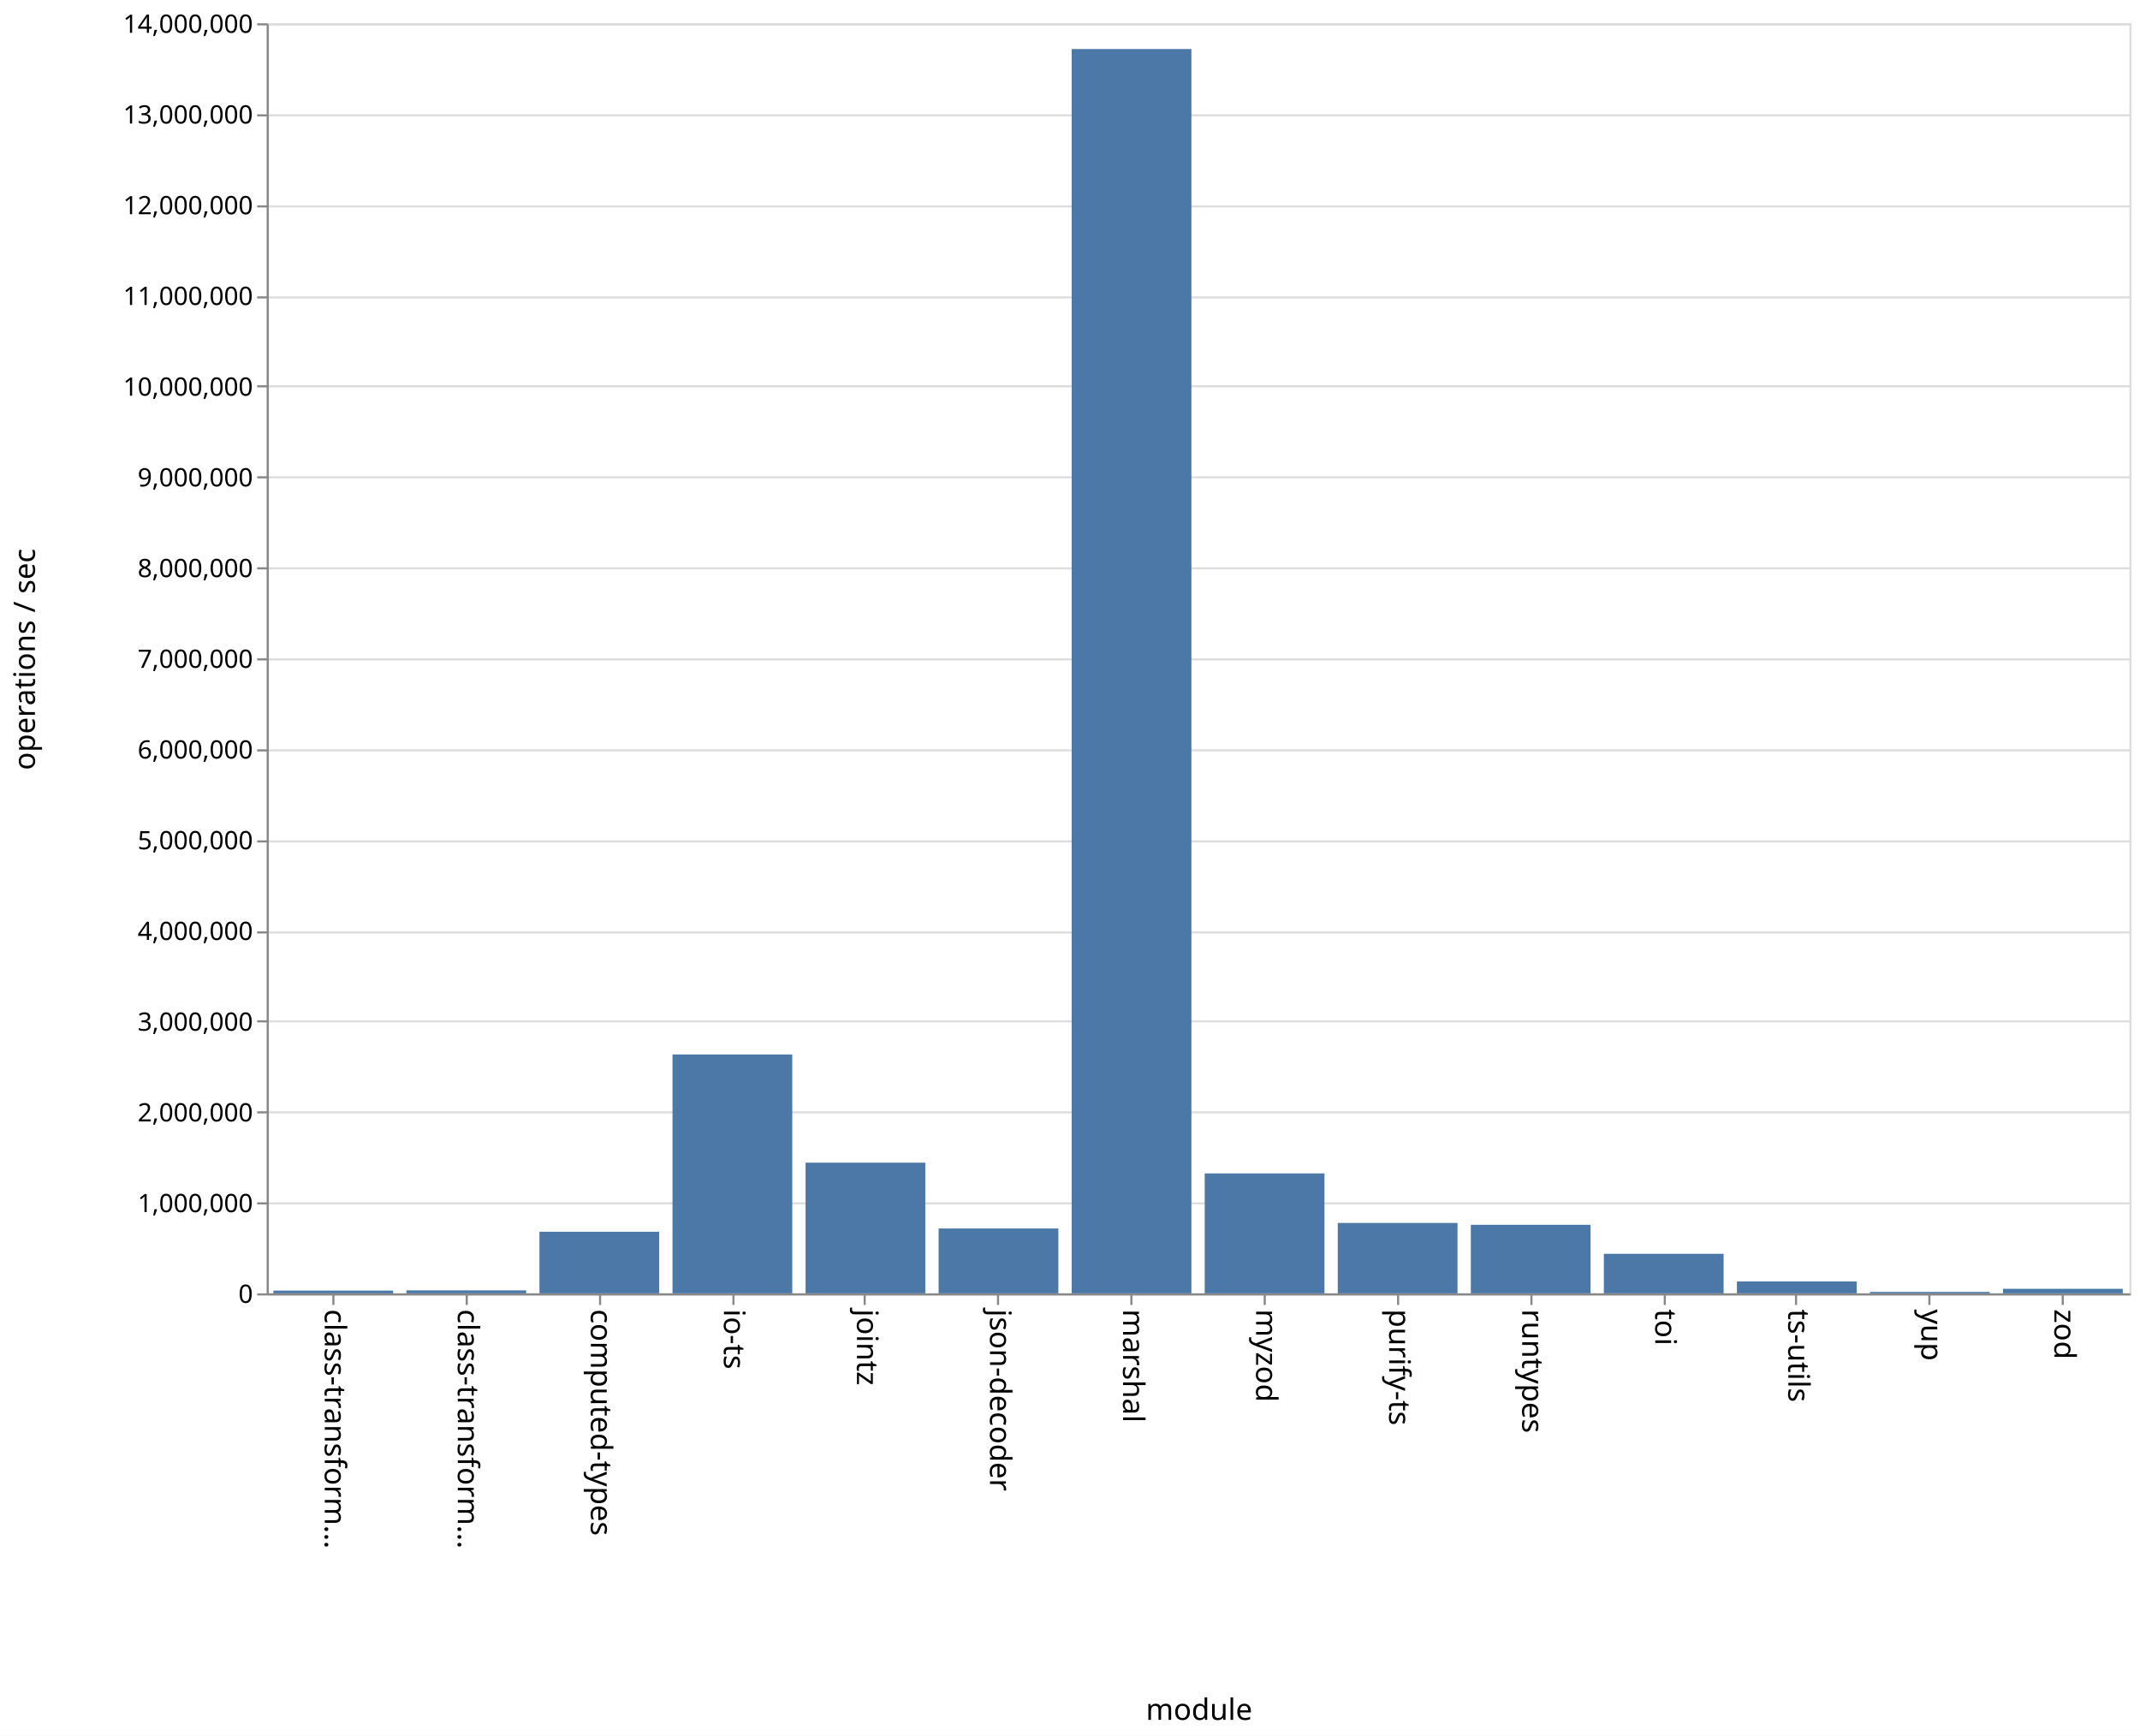
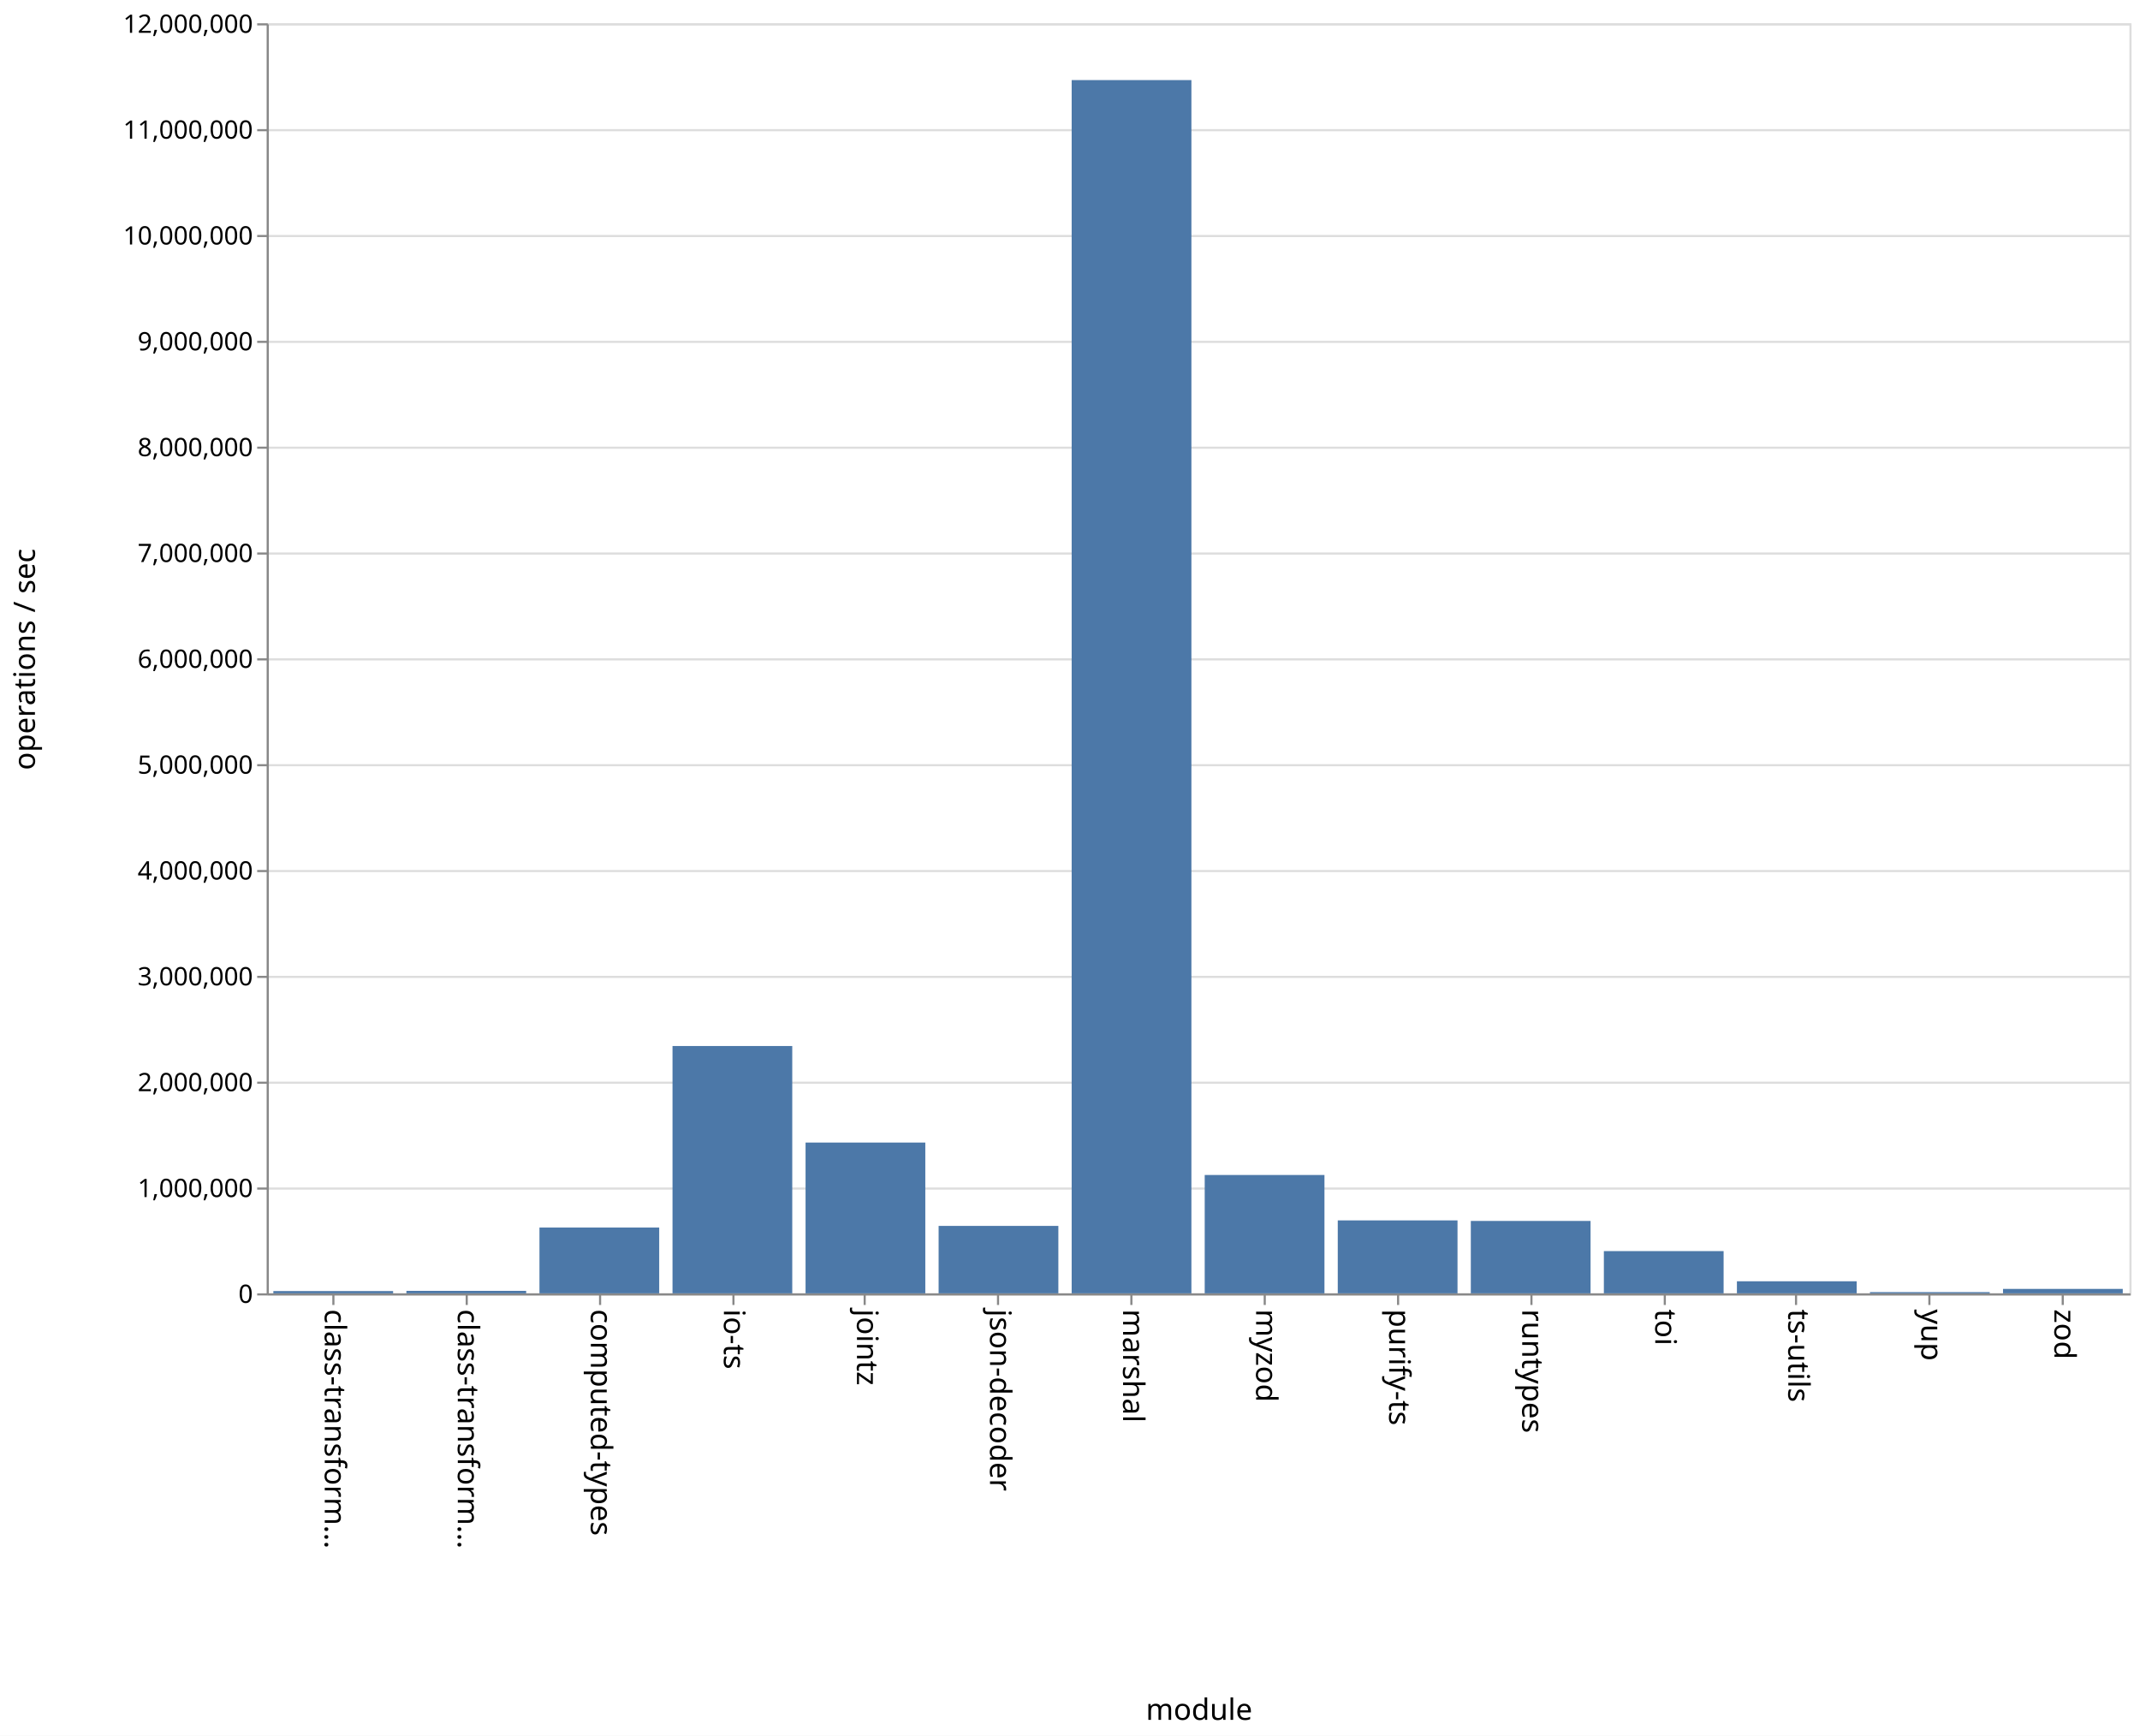
<svg xmlns="http://www.w3.org/2000/svg" class="marks" width="1011" height="820" viewBox="0 0 1011 820" version="1.1">
  <rect width="1011" height="820" fill="white" />
  <g fill="none" stroke-miterlimit="10" transform="translate(126,11)">
    <g class="mark-group role-frame root" role="graphics-object" aria-roledescription="group mark container">
      <g transform="translate(0,0)">
        <path class="background" aria-hidden="true" d="M0.5,0.5h880v600h-880Z" stroke="#ddd" />
        <g>
          <g class="mark-group role-axis" aria-hidden="true">
            <g transform="translate(0.5,0.5)">
              <path class="background" aria-hidden="true" d="M0,0h0v0h0Z" pointer-events="none" />
              <g>
                <g class="mark-rule role-axis-grid" pointer-events="none">
                  <line transform="translate(0,600)" x2="880" y2="0" stroke="#ddd" stroke-width="1" opacity="1" />
-                   <line transform="translate(0,557)" x2="880" y2="0" stroke="#ddd" stroke-width="1" opacity="1" />
-                   <line transform="translate(0,514)" x2="880" y2="0" stroke="#ddd" stroke-width="1" opacity="1" />
-                   <line transform="translate(0,471)" x2="880" y2="0" stroke="#ddd" stroke-width="1" opacity="1" />
-                   <line transform="translate(0,429)" x2="880" y2="0" stroke="#ddd" stroke-width="1" opacity="1" />
-                   <line transform="translate(0,386)" x2="880" y2="0" stroke="#ddd" stroke-width="1" opacity="1" />
-                   <line transform="translate(0,343)" x2="880" y2="0" stroke="#ddd" stroke-width="1" opacity="1" />
+                   <line transform="translate(0,550)" x2="880" y2="0" stroke="#ddd" stroke-width="1" opacity="1" />
+                   <line transform="translate(0,500)" x2="880" y2="0" stroke="#ddd" stroke-width="1" opacity="1" />
+                   <line transform="translate(0,450)" x2="880" y2="0" stroke="#ddd" stroke-width="1" opacity="1" />
+                   <line transform="translate(0,400)" x2="880" y2="0" stroke="#ddd" stroke-width="1" opacity="1" />
+                   <line transform="translate(0,350)" x2="880" y2="0" stroke="#ddd" stroke-width="1" opacity="1" />
                  <line transform="translate(0,300)" x2="880" y2="0" stroke="#ddd" stroke-width="1" opacity="1" />
-                   <line transform="translate(0,257)" x2="880" y2="0" stroke="#ddd" stroke-width="1" opacity="1" />
-                   <line transform="translate(0,214)" x2="880" y2="0" stroke="#ddd" stroke-width="1" opacity="1" />
-                   <line transform="translate(0,171)" x2="880" y2="0" stroke="#ddd" stroke-width="1" opacity="1" />
-                   <line transform="translate(0,129)" x2="880" y2="0" stroke="#ddd" stroke-width="1" opacity="1" />
-                   <line transform="translate(0,86)" x2="880" y2="0" stroke="#ddd" stroke-width="1" opacity="1" />
-                   <line transform="translate(0,43)" x2="880" y2="0" stroke="#ddd" stroke-width="1" opacity="1" />
+                   <line transform="translate(0,250)" x2="880" y2="0" stroke="#ddd" stroke-width="1" opacity="1" />
+                   <line transform="translate(0,200)" x2="880" y2="0" stroke="#ddd" stroke-width="1" opacity="1" />
+                   <line transform="translate(0,150)" x2="880" y2="0" stroke="#ddd" stroke-width="1" opacity="1" />
+                   <line transform="translate(0,100)" x2="880" y2="0" stroke="#ddd" stroke-width="1" opacity="1" />
+                   <line transform="translate(0,50)" x2="880" y2="0" stroke="#ddd" stroke-width="1" opacity="1" />
                  <line transform="translate(0,0)" x2="880" y2="0" stroke="#ddd" stroke-width="1" opacity="1" />
                </g>
              </g>
              <path class="foreground" aria-hidden="true" d="" pointer-events="none" display="none" />
            </g>
          </g>
          <g class="mark-group role-axis" role="graphics-symbol" aria-roledescription="axis" aria-label="X-axis titled 'module' for a discrete scale with 14 values: class-transformer-validator-async, class-transformer-validator-sync, computed-types, io-ts, jointz, ending with zod">
            <g transform="translate(0.5,600.5)">
              <path class="background" aria-hidden="true" d="M0,0h0v0h0Z" pointer-events="none" />
              <g>
                <g class="mark-rule role-axis-tick" pointer-events="none">
                  <line transform="translate(31,0)" x2="0" y2="5" stroke="#888" stroke-width="1" opacity="1" />
                  <line transform="translate(94,0)" x2="0" y2="5" stroke="#888" stroke-width="1" opacity="1" />
                  <line transform="translate(157,0)" x2="0" y2="5" stroke="#888" stroke-width="1" opacity="1" />
                  <line transform="translate(220,0)" x2="0" y2="5" stroke="#888" stroke-width="1" opacity="1" />
                  <line transform="translate(282,0)" x2="0" y2="5" stroke="#888" stroke-width="1" opacity="1" />
                  <line transform="translate(345,0)" x2="0" y2="5" stroke="#888" stroke-width="1" opacity="1" />
                  <line transform="translate(408,0)" x2="0" y2="5" stroke="#888" stroke-width="1" opacity="1" />
                  <line transform="translate(471,0)" x2="0" y2="5" stroke="#888" stroke-width="1" opacity="1" />
                  <line transform="translate(534,0)" x2="0" y2="5" stroke="#888" stroke-width="1" opacity="1" />
                  <line transform="translate(597,0)" x2="0" y2="5" stroke="#888" stroke-width="1" opacity="1" />
                  <line transform="translate(660,0)" x2="0" y2="5" stroke="#888" stroke-width="1" opacity="1" />
                  <line transform="translate(722,0)" x2="0" y2="5" stroke="#888" stroke-width="1" opacity="1" />
                  <line transform="translate(785,0)" x2="0" y2="5" stroke="#888" stroke-width="1" opacity="1" />
                  <line transform="translate(848,0)" x2="0" y2="5" stroke="#888" stroke-width="1" opacity="1" />
                </g>
                <g class="mark-text role-axis-label" pointer-events="none">
                  <text text-anchor="start" transform="translate(30.92857,7) rotate(90) translate(0,4)" font-family="sans-serif" font-size="14px" fill="#000" opacity="1">class-transform…</text>
                  <text text-anchor="start" transform="translate(93.78571,7) rotate(90) translate(0,4)" font-family="sans-serif" font-size="14px" fill="#000" opacity="1">class-transform…</text>
                  <text text-anchor="start" transform="translate(156.6429,7) rotate(90) translate(0,4)" font-family="sans-serif" font-size="14px" fill="#000" opacity="1">computed-types</text>
                  <text text-anchor="start" transform="translate(219.5,7) rotate(90) translate(0,4)" font-family="sans-serif" font-size="14px" fill="#000" opacity="1">io-ts</text>
                  <text text-anchor="start" transform="translate(282.3571,7) rotate(90) translate(0,4)" font-family="sans-serif" font-size="14px" fill="#000" opacity="1">jointz</text>
                  <text text-anchor="start" transform="translate(345.2143,7) rotate(90) translate(0,4)" font-family="sans-serif" font-size="14px" fill="#000" opacity="1">json-decoder</text>
                  <text text-anchor="start" transform="translate(408.0714,7) rotate(90) translate(0,4)" font-family="sans-serif" font-size="14px" fill="#000" opacity="1">marshal</text>
                  <text text-anchor="start" transform="translate(470.9286,7) rotate(90) translate(0,4)" font-family="sans-serif" font-size="14px" fill="#000" opacity="1">myzod</text>
                  <text text-anchor="start" transform="translate(533.7857,7) rotate(90) translate(0,4)" font-family="sans-serif" font-size="14px" fill="#000" opacity="1">purify-ts</text>
                  <text text-anchor="start" transform="translate(596.6429,7) rotate(90) translate(0,4)" font-family="sans-serif" font-size="14px" fill="#000" opacity="1">runtypes</text>
                  <text text-anchor="start" transform="translate(659.5,7) rotate(90) translate(0,4)" font-family="sans-serif" font-size="14px" fill="#000" opacity="1">toi</text>
                  <text text-anchor="start" transform="translate(722.3571,7) rotate(90) translate(0,4)" font-family="sans-serif" font-size="14px" fill="#000" opacity="1">ts-utils</text>
                  <text text-anchor="start" transform="translate(785.2143,7) rotate(90) translate(0,4)" font-family="sans-serif" font-size="14px" fill="#000" opacity="1">yup</text>
                  <text text-anchor="start" transform="translate(848.0714,7) rotate(90) translate(0,4)" font-family="sans-serif" font-size="14px" fill="#000" opacity="1">zod</text>
                </g>
                <g class="mark-rule role-axis-domain" pointer-events="none">
                  <line transform="translate(0,0)" x2="880" y2="0" stroke="#888" stroke-width="1" opacity="1" />
                </g>
                <g class="mark-text role-axis-title" pointer-events="none">
                  <text text-anchor="middle" transform="translate(440,201)" font-family="sans-serif" font-size="14px" font-weight="normal" fill="#000" opacity="1">module</text>
                </g>
              </g>
              <path class="foreground" aria-hidden="true" d="" pointer-events="none" display="none" />
            </g>
          </g>
-           <g class="mark-group role-axis" role="graphics-symbol" aria-roledescription="axis" aria-label="Y-axis titled 'operations / sec' for a linear scale with values from 0 to 14,000,000">
+           <g class="mark-group role-axis" role="graphics-symbol" aria-roledescription="axis" aria-label="Y-axis titled 'operations / sec' for a linear scale with values from 0 to 12,000,000">
            <g transform="translate(0.5,0.5)">
              <path class="background" aria-hidden="true" d="M0,0h0v0h0Z" pointer-events="none" />
              <g>
                <g class="mark-rule role-axis-tick" pointer-events="none">
                  <line transform="translate(0,600)" x2="-5" y2="0" stroke="#888" stroke-width="1" opacity="1" />
-                   <line transform="translate(0,557)" x2="-5" y2="0" stroke="#888" stroke-width="1" opacity="1" />
-                   <line transform="translate(0,514)" x2="-5" y2="0" stroke="#888" stroke-width="1" opacity="1" />
-                   <line transform="translate(0,471)" x2="-5" y2="0" stroke="#888" stroke-width="1" opacity="1" />
-                   <line transform="translate(0,429)" x2="-5" y2="0" stroke="#888" stroke-width="1" opacity="1" />
-                   <line transform="translate(0,386)" x2="-5" y2="0" stroke="#888" stroke-width="1" opacity="1" />
-                   <line transform="translate(0,343)" x2="-5" y2="0" stroke="#888" stroke-width="1" opacity="1" />
+                   <line transform="translate(0,550)" x2="-5" y2="0" stroke="#888" stroke-width="1" opacity="1" />
+                   <line transform="translate(0,500)" x2="-5" y2="0" stroke="#888" stroke-width="1" opacity="1" />
+                   <line transform="translate(0,450)" x2="-5" y2="0" stroke="#888" stroke-width="1" opacity="1" />
+                   <line transform="translate(0,400)" x2="-5" y2="0" stroke="#888" stroke-width="1" opacity="1" />
+                   <line transform="translate(0,350)" x2="-5" y2="0" stroke="#888" stroke-width="1" opacity="1" />
                  <line transform="translate(0,300)" x2="-5" y2="0" stroke="#888" stroke-width="1" opacity="1" />
-                   <line transform="translate(0,257)" x2="-5" y2="0" stroke="#888" stroke-width="1" opacity="1" />
-                   <line transform="translate(0,214)" x2="-5" y2="0" stroke="#888" stroke-width="1" opacity="1" />
-                   <line transform="translate(0,171)" x2="-5" y2="0" stroke="#888" stroke-width="1" opacity="1" />
-                   <line transform="translate(0,129)" x2="-5" y2="0" stroke="#888" stroke-width="1" opacity="1" />
-                   <line transform="translate(0,86)" x2="-5" y2="0" stroke="#888" stroke-width="1" opacity="1" />
-                   <line transform="translate(0,43)" x2="-5" y2="0" stroke="#888" stroke-width="1" opacity="1" />
+                   <line transform="translate(0,250)" x2="-5" y2="0" stroke="#888" stroke-width="1" opacity="1" />
+                   <line transform="translate(0,200)" x2="-5" y2="0" stroke="#888" stroke-width="1" opacity="1" />
+                   <line transform="translate(0,150)" x2="-5" y2="0" stroke="#888" stroke-width="1" opacity="1" />
+                   <line transform="translate(0,100)" x2="-5" y2="0" stroke="#888" stroke-width="1" opacity="1" />
+                   <line transform="translate(0,50)" x2="-5" y2="0" stroke="#888" stroke-width="1" opacity="1" />
                  <line transform="translate(0,0)" x2="-5" y2="0" stroke="#888" stroke-width="1" opacity="1" />
                </g>
                <g class="mark-text role-axis-label" pointer-events="none">
                  <text text-anchor="end" transform="translate(-7,604)" font-family="sans-serif" font-size="12px" fill="#000" opacity="1">0</text>
-                   <text text-anchor="end" transform="translate(-7,561.1429)" font-family="sans-serif" font-size="12px" fill="#000" opacity="1">1,000,000</text>
-                   <text text-anchor="end" transform="translate(-7,518.2857)" font-family="sans-serif" font-size="12px" fill="#000" opacity="1">2,000,000</text>
-                   <text text-anchor="end" transform="translate(-7,475.4286)" font-family="sans-serif" font-size="12px" fill="#000" opacity="1">3,000,000</text>
-                   <text text-anchor="end" transform="translate(-7,432.5714)" font-family="sans-serif" font-size="12px" fill="#000" opacity="1">4,000,000</text>
-                   <text text-anchor="end" transform="translate(-7,389.7143)" font-family="sans-serif" font-size="12px" fill="#000" opacity="1">5,000,000</text>
-                   <text text-anchor="end" transform="translate(-7,346.8571)" font-family="sans-serif" font-size="12px" fill="#000" opacity="1">6,000,000</text>
-                   <text text-anchor="end" transform="translate(-7,304)" font-family="sans-serif" font-size="12px" fill="#000" opacity="1">7,000,000</text>
-                   <text text-anchor="end" transform="translate(-7,261.1429)" font-family="sans-serif" font-size="12px" fill="#000" opacity="1">8,000,000</text>
-                   <text text-anchor="end" transform="translate(-7,218.2857)" font-family="sans-serif" font-size="12px" fill="#000" opacity="1">9,000,000</text>
-                   <text text-anchor="end" transform="translate(-7,175.4286)" font-family="sans-serif" font-size="12px" fill="#000" opacity="1">10,000,000</text>
-                   <text text-anchor="end" transform="translate(-7,132.5714)" font-family="sans-serif" font-size="12px" fill="#000" opacity="1">11,000,000</text>
-                   <text text-anchor="end" transform="translate(-7,89.71429)" font-family="sans-serif" font-size="12px" fill="#000" opacity="1">12,000,000</text>
-                   <text text-anchor="end" transform="translate(-7,46.85714)" font-family="sans-serif" font-size="12px" fill="#000" opacity="1">13,000,000</text>
-                   <text text-anchor="end" transform="translate(-7,4)" font-family="sans-serif" font-size="12px" fill="#000" opacity="1">14,000,000</text>
+                   <text text-anchor="end" transform="translate(-7,554)" font-family="sans-serif" font-size="12px" fill="#000" opacity="1">1,000,000</text>
+                   <text text-anchor="end" transform="translate(-7,504)" font-family="sans-serif" font-size="12px" fill="#000" opacity="1">2,000,000</text>
+                   <text text-anchor="end" transform="translate(-7,454)" font-family="sans-serif" font-size="12px" fill="#000" opacity="1">3,000,000</text>
+                   <text text-anchor="end" transform="translate(-7,404)" font-family="sans-serif" font-size="12px" fill="#000" opacity="1">4,000,000</text>
+                   <text text-anchor="end" transform="translate(-7,354)" font-family="sans-serif" font-size="12px" fill="#000" opacity="1">5,000,000</text>
+                   <text text-anchor="end" transform="translate(-7,304)" font-family="sans-serif" font-size="12px" fill="#000" opacity="1">6,000,000</text>
+                   <text text-anchor="end" transform="translate(-7,254)" font-family="sans-serif" font-size="12px" fill="#000" opacity="1">7,000,000</text>
+                   <text text-anchor="end" transform="translate(-7,204)" font-family="sans-serif" font-size="12px" fill="#000" opacity="1">8,000,000</text>
+                   <text text-anchor="end" transform="translate(-7,154)" font-family="sans-serif" font-size="12px" fill="#000" opacity="1">9,000,000</text>
+                   <text text-anchor="end" transform="translate(-7,104)" font-family="sans-serif" font-size="12px" fill="#000" opacity="1">10,000,000</text>
+                   <text text-anchor="end" transform="translate(-7,54)" font-family="sans-serif" font-size="12px" fill="#000" opacity="1">11,000,000</text>
+                   <text text-anchor="end" transform="translate(-7,4)" font-family="sans-serif" font-size="12px" fill="#000" opacity="1">12,000,000</text>
                </g>
                <g class="mark-rule role-axis-domain" pointer-events="none">
                  <line transform="translate(0,600)" x2="0" y2="-600" stroke="#888" stroke-width="1" opacity="1" />
                </g>
                <g class="mark-text role-axis-title" pointer-events="none">
                  <text text-anchor="middle" transform="translate(-107,300) rotate(-90) translate(0,-3)" font-family="sans-serif" font-size="14px" font-weight="normal" fill="#000" opacity="1">operations / sec</text>
                </g>
              </g>
              <path class="foreground" aria-hidden="true" d="" pointer-events="none" display="none" />
            </g>
          </g>
          <g class="mark-rect role-mark marks" role="graphics-object" aria-roledescription="rect mark container">
-             <path aria-label="operations / sec: 30469; module: class-transformer-validator-async" role="graphics-symbol" aria-roledescription="bar" d="M3.143,598.694h56.571v1.306h-56.571Z" fill="#4c78a8" />
-             <path aria-label="operations / sec: 32686; module: class-transformer-validator-sync" role="graphics-symbol" aria-roledescription="bar" d="M66,598.599h56.571v1.401h-56.571Z" fill="#4c78a8" />
-             <path aria-label="operations / sec: 678953; module: computed-types" role="graphics-symbol" aria-roledescription="bar" d="M128.857,570.902h56.571v29.098h-56.571Z" fill="#4c78a8" />
-             <path aria-label="operations / sec: 2633216; module: io-ts" role="graphics-symbol" aria-roledescription="bar" d="M191.714,487.148h56.571v112.852h-56.571Z" fill="#4c78a8" />
-             <path aria-label="operations / sec: 1440388; module: jointz" role="graphics-symbol" aria-roledescription="bar" d="M254.571,538.269h56.571v61.731h-56.571Z" fill="#4c78a8" />
-             <path aria-label="operations / sec: 714994; module: json-decoder" role="graphics-symbol" aria-roledescription="bar" d="M317.429,569.357h56.571v30.643h-56.571Z" fill="#4c78a8" />
-             <path aria-label="operations / sec: 13716317; module: marshal" role="graphics-symbol" aria-roledescription="bar" d="M380.286,12.158h56.571v587.842h-56.571Z" fill="#4c78a8" />
-             <path aria-label="operations / sec: 1322069; module: myzod" role="graphics-symbol" aria-roledescription="bar" d="M443.143,543.34h56.571v56.66h-56.571Z" fill="#4c78a8" />
-             <path aria-label="operations / sec: 775911; module: purify-ts" role="graphics-symbol" aria-roledescription="bar" d="M506,566.747h56.571v33.253h-56.571Z" fill="#4c78a8" />
-             <path aria-label="operations / sec: 755410; module: runtypes" role="graphics-symbol" aria-roledescription="bar" d="M568.857,567.625h56.571v32.375h-56.571Z" fill="#4c78a8" />
-             <path aria-label="operations / sec: 435609; module: toi" role="graphics-symbol" aria-roledescription="bar" d="M631.714,581.331h56.571v18.669h-56.571Z" fill="#4c78a8" />
-             <path aria-label="operations / sec: 131416; module: ts-utils" role="graphics-symbol" aria-roledescription="bar" d="M694.571,594.368h56.571v5.632h-56.571Z" fill="#4c78a8" />
-             <path aria-label="operations / sec: 15663; module: yup" role="graphics-symbol" aria-roledescription="bar" d="M757.429,599.329h56.571v0.671h-56.571Z" fill="#4c78a8" />
-             <path aria-label="operations / sec: 50099; module: zod" role="graphics-symbol" aria-roledescription="bar" d="M820.286,597.853h56.571v2.147h-56.571Z" fill="#4c78a8" />
+             <path aria-label="operations / sec: 21465; module: class-transformer-validator-async" role="graphics-symbol" aria-roledescription="bar" d="M3.143,598.927h56.571v1.073h-56.571Z" fill="#4c78a8" />
+             <path aria-label="operations / sec: 23483; module: class-transformer-validator-sync" role="graphics-symbol" aria-roledescription="bar" d="M66,598.826h56.571v1.174h-56.571Z" fill="#4c78a8" />
+             <path aria-label="operations / sec: 621622; module: computed-types" role="graphics-symbol" aria-roledescription="bar" d="M128.857,568.919h56.571v31.081h-56.571Z" fill="#4c78a8" />
+             <path aria-label="operations / sec: 2336842; module: io-ts" role="graphics-symbol" aria-roledescription="bar" d="M191.714,483.158h56.571v116.842h-56.571Z" fill="#4c78a8" />
+             <path aria-label="operations / sec: 1424694; module: jointz" role="graphics-symbol" aria-roledescription="bar" d="M254.571,528.765h56.571v71.235h-56.571Z" fill="#4c78a8" />
+             <path aria-label="operations / sec: 637186; module: json-decoder" role="graphics-symbol" aria-roledescription="bar" d="M317.429,568.141h56.571v31.859h-56.571Z" fill="#4c78a8" />
+             <path aria-label="operations / sec: 11463297; module: marshal" role="graphics-symbol" aria-roledescription="bar" d="M380.286,26.835h56.571v573.165h-56.571Z" fill="#4c78a8" />
+             <path aria-label="operations / sec: 1118238; module: myzod" role="graphics-symbol" aria-roledescription="bar" d="M443.143,544.088h56.571v55.912h-56.571Z" fill="#4c78a8" />
+             <path aria-label="operations / sec: 689216; module: purify-ts" role="graphics-symbol" aria-roledescription="bar" d="M506,565.539h56.571v34.461h-56.571Z" fill="#4c78a8" />
+             <path aria-label="operations / sec: 684082; module: runtypes" role="graphics-symbol" aria-roledescription="bar" d="M568.857,565.796h56.571v34.204h-56.571Z" fill="#4c78a8" />
+             <path aria-label="operations / sec: 399091; module: toi" role="graphics-symbol" aria-roledescription="bar" d="M631.714,580.045h56.571v19.955h-56.571Z" fill="#4c78a8" />
+             <path aria-label="operations / sec: 113958; module: ts-utils" role="graphics-symbol" aria-roledescription="bar" d="M694.571,594.302h56.571v5.698h-56.571Z" fill="#4c78a8" />
+             <path aria-label="operations / sec: 11592; module: yup" role="graphics-symbol" aria-roledescription="bar" d="M757.429,599.42h56.571v0.58h-56.571Z" fill="#4c78a8" />
+             <path aria-label="operations / sec: 41857; module: zod" role="graphics-symbol" aria-roledescription="bar" d="M820.286,597.907h56.571v2.093h-56.571Z" fill="#4c78a8" />
          </g>
        </g>
        <path class="foreground" aria-hidden="true" d="" display="none" />
      </g>
    </g>
  </g>
</svg>
